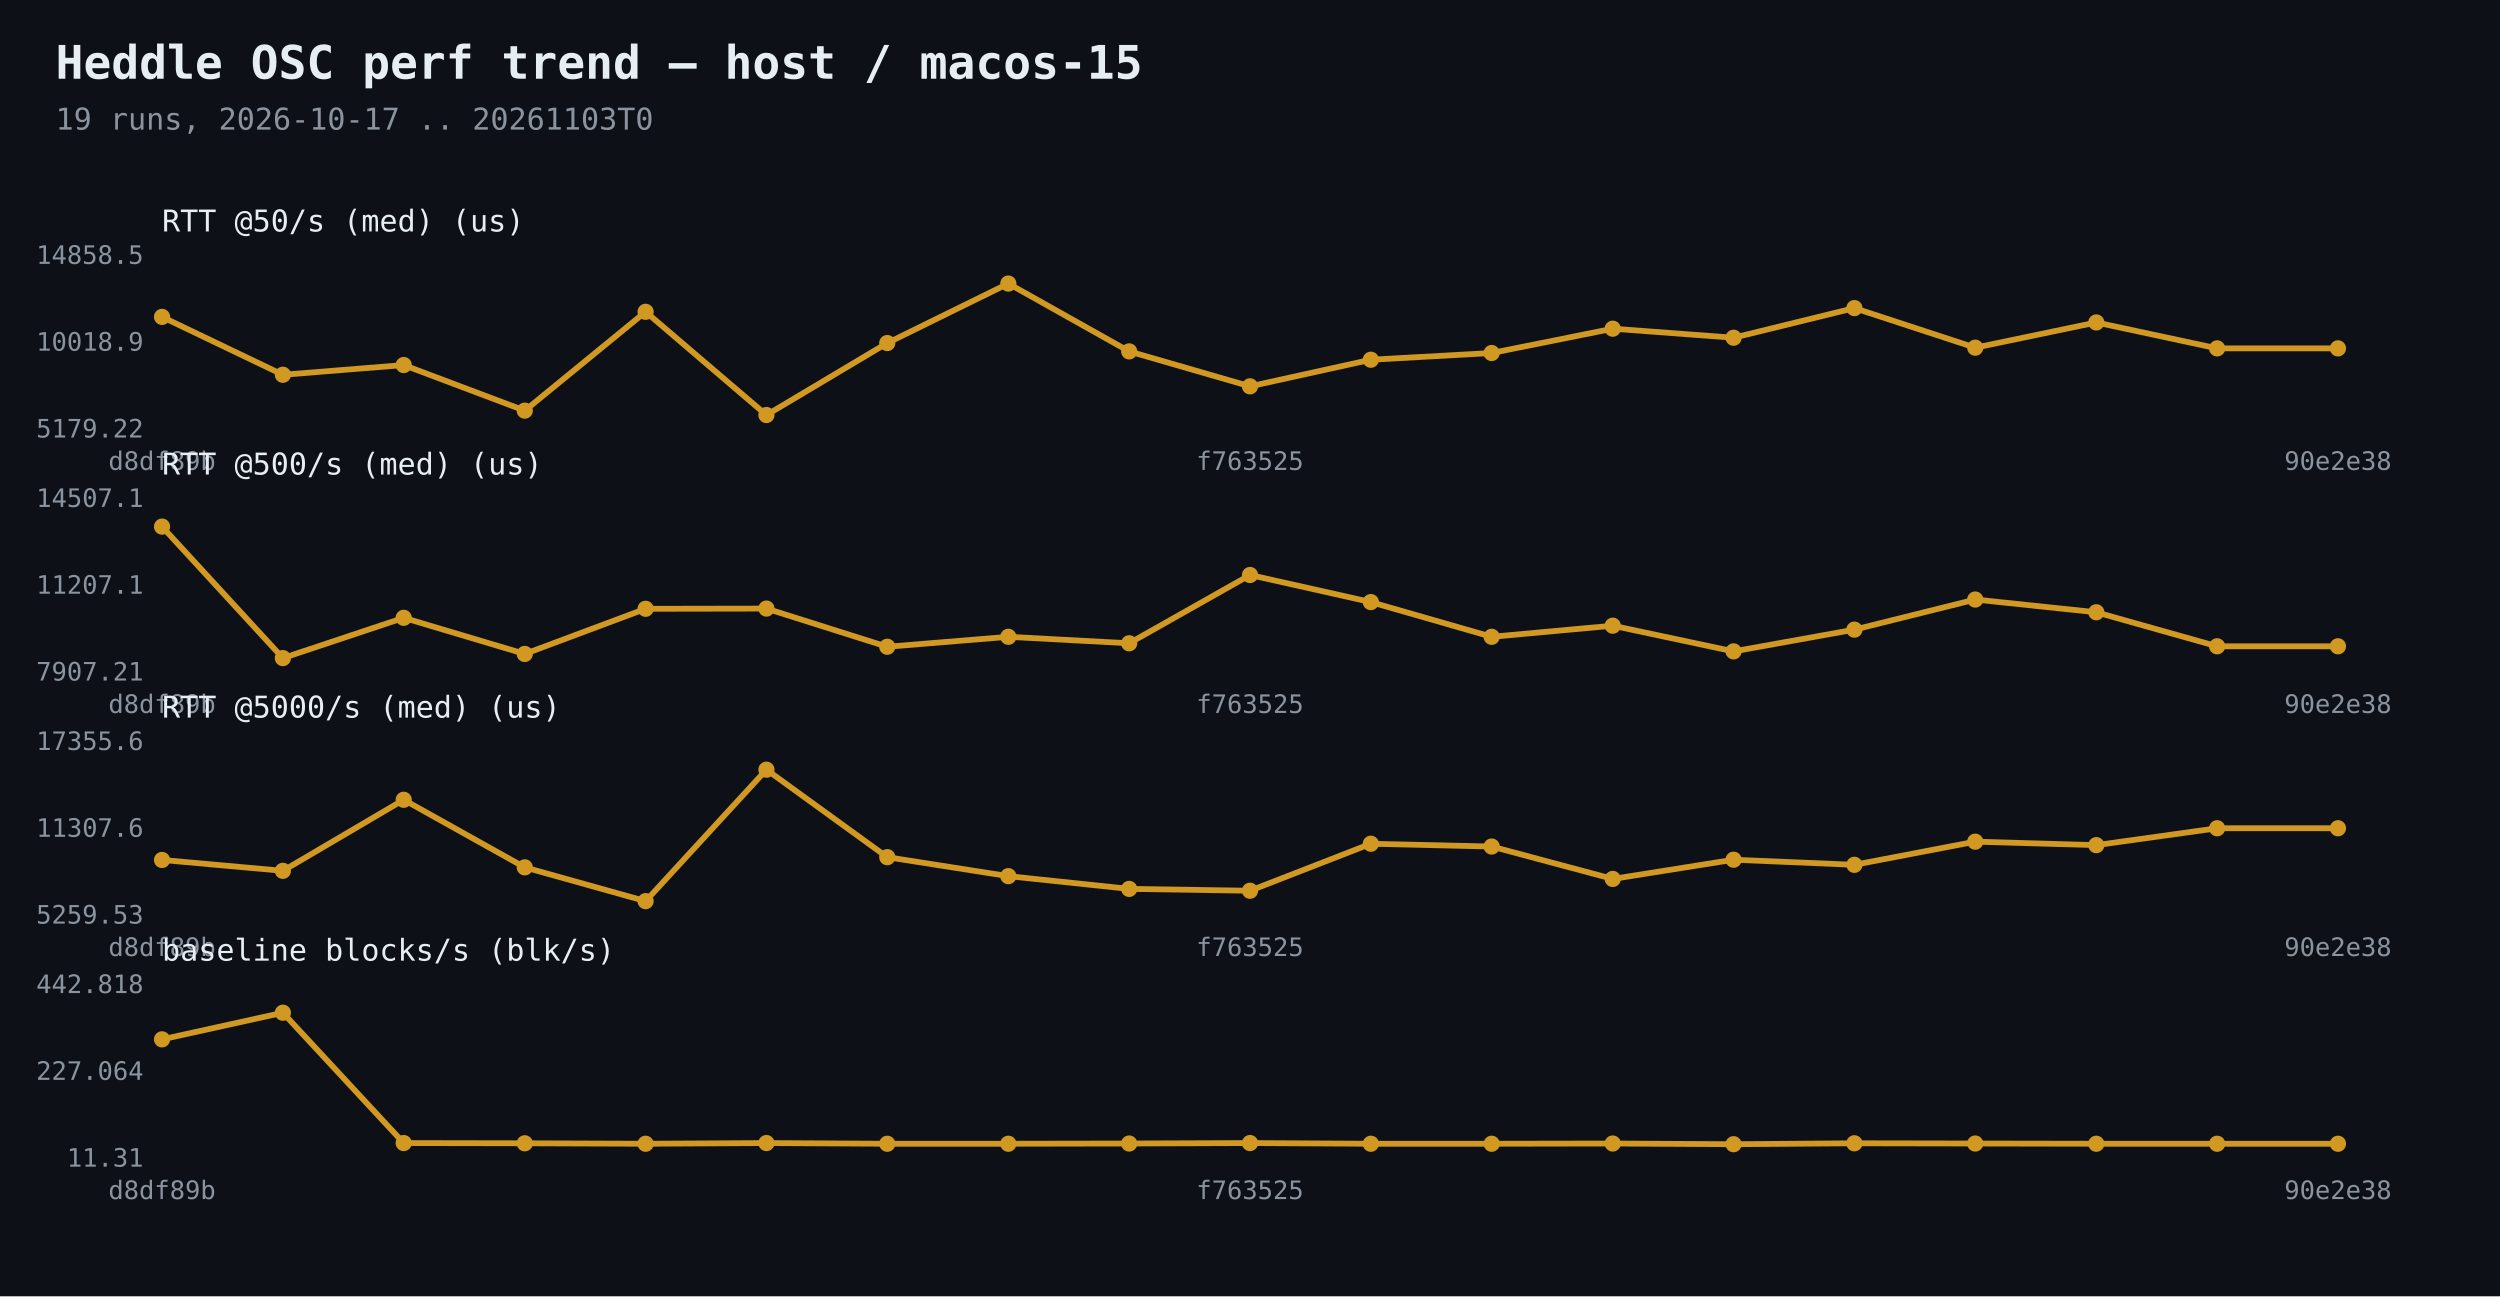
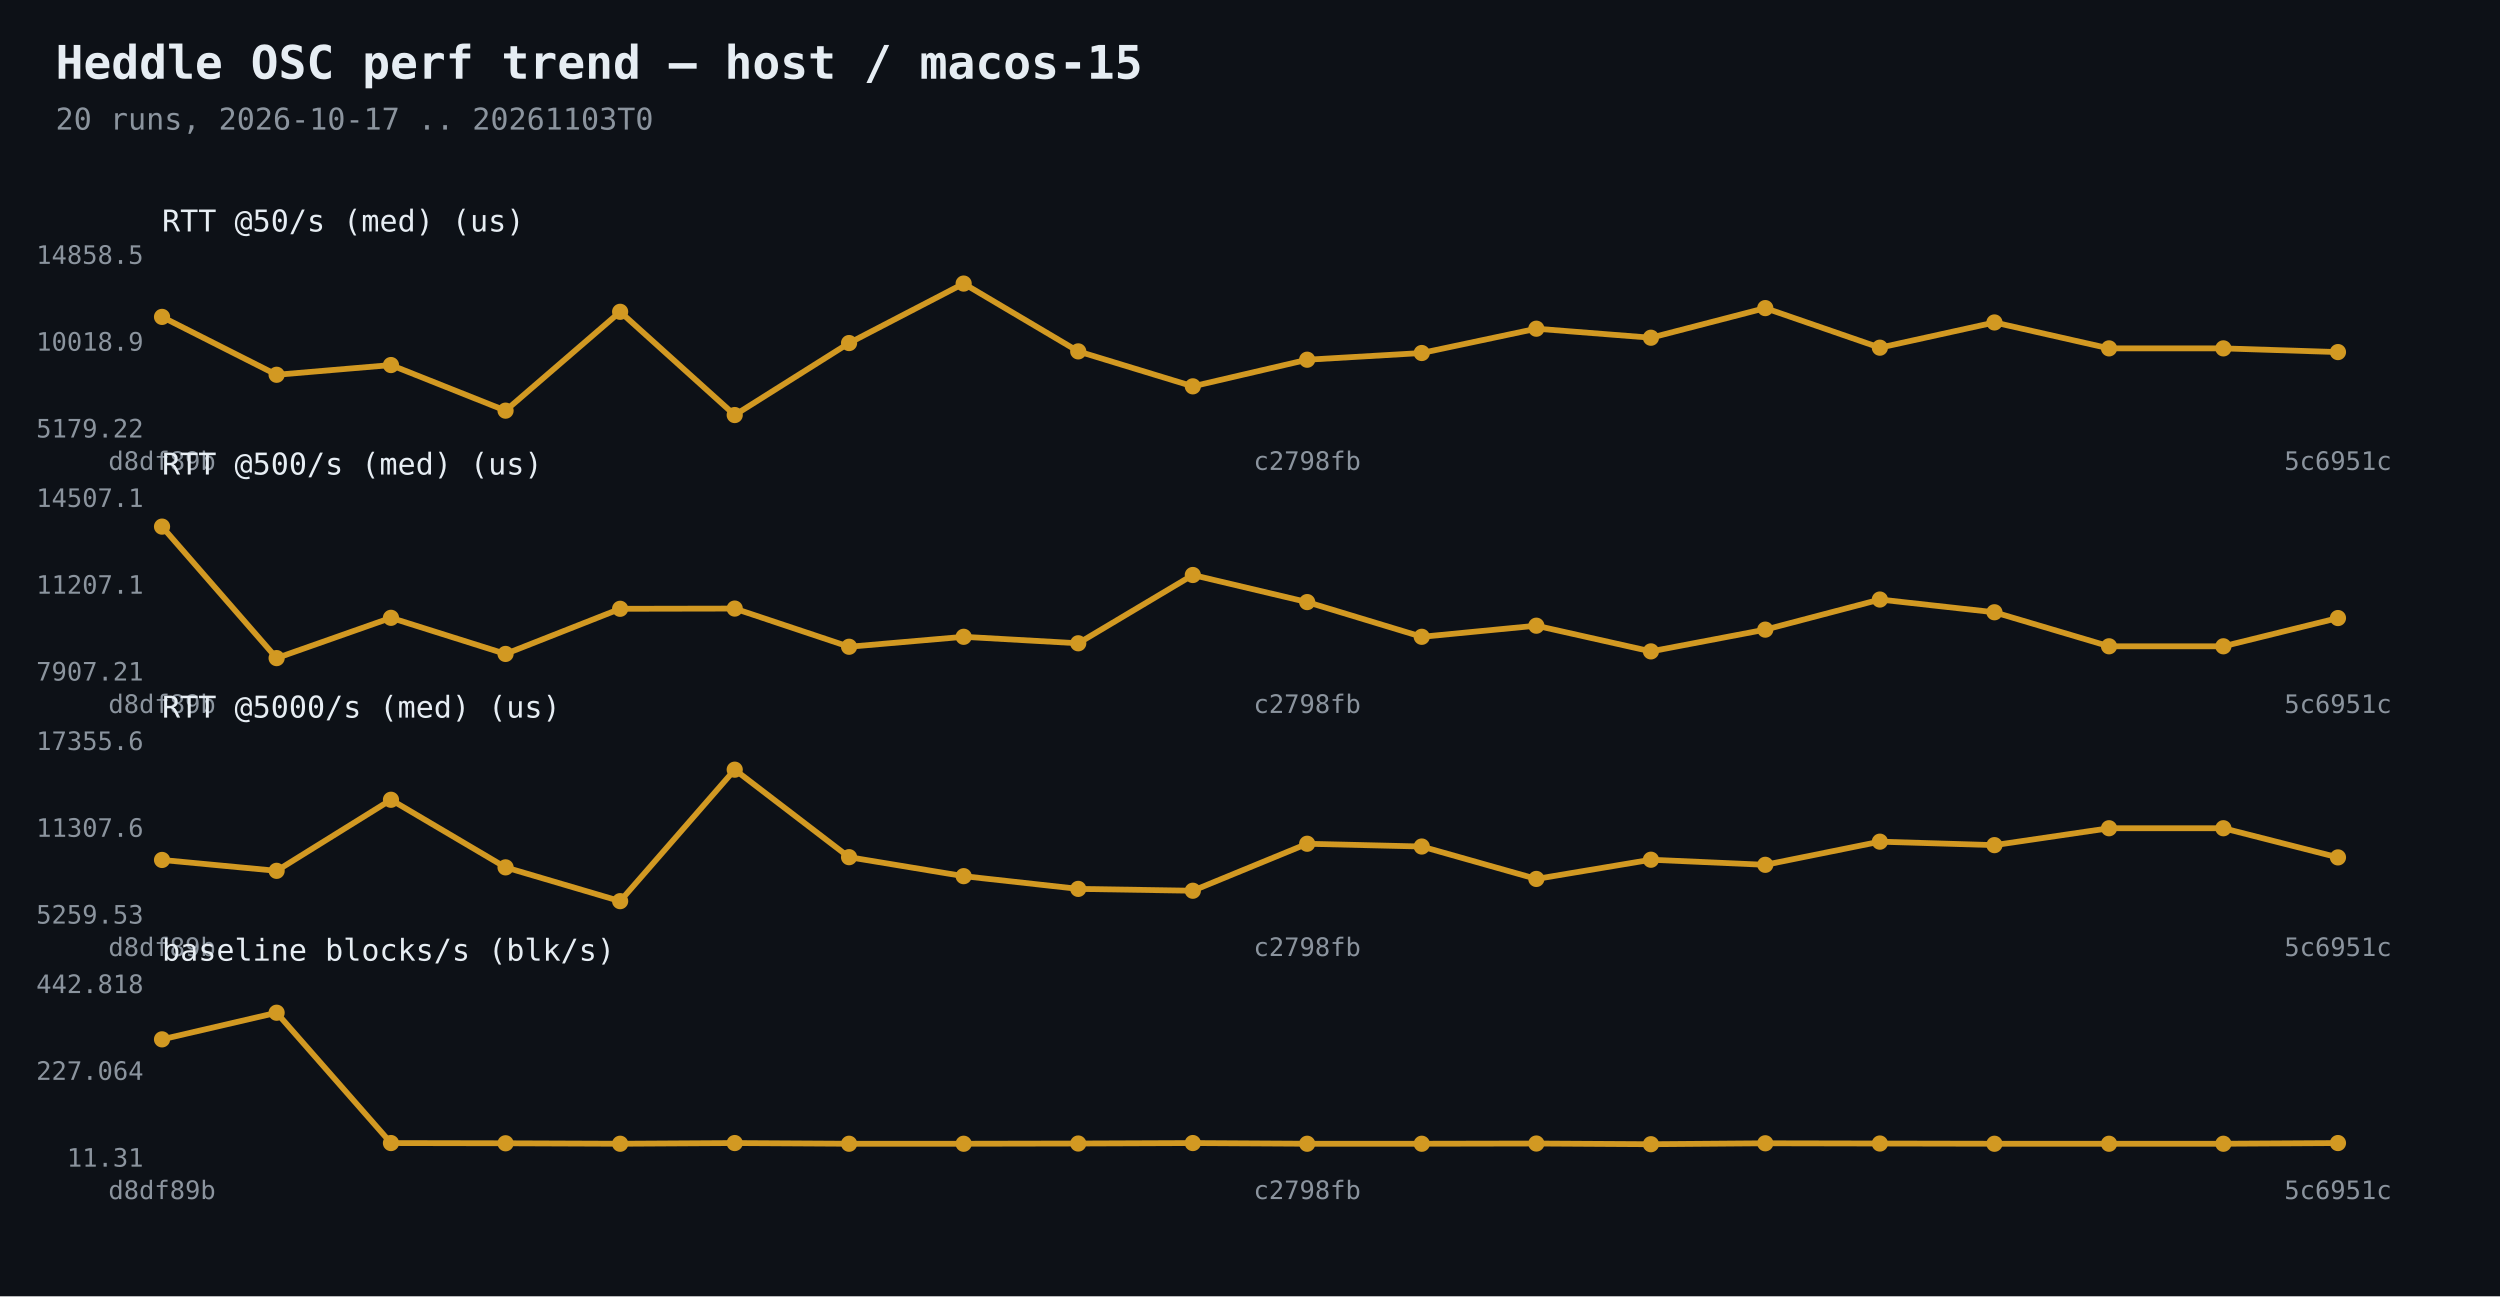
<svg xmlns="http://www.w3.org/2000/svg" width="1080" height="560" viewBox="0 0 1080 560">
  <rect width="1080" height="560" fill="#0d1117" />
  <text x="24" y="34" fill="#e6edf3" font-family="Consolas,monospace" font-size="20" font-weight="bold">Heddle OSC perf trend — host / macos-15</text>
-   <text x="24" y="56" fill="#8b949e" font-family="Consolas,monospace" font-size="13">19 runs, 2026-10-17 .. 20261103T0</text>
-   <polyline points="70.0,136.9 122.2,161.9 174.4,157.7 226.7,177.4 278.9,134.7 331.1,179.3 383.3,148.2 435.6,122.5 487.8,151.8 540.0,166.9 592.2,155.4 644.4,152.5 696.7,142.0 748.9,145.9 801.1,133.1 853.3,150.2 905.6,139.3 957.8,150.5 1010.0,150.5" fill="none" stroke="#d29922" stroke-width="2.5" />
+   <text x="24" y="56" fill="#8b949e" font-family="Consolas,monospace" font-size="13">20 runs, 2026-10-17 .. 20261103T0</text>
+   <polyline points="70.0,136.9 119.5,161.9 168.9,157.7 218.4,177.4 267.9,134.7 317.4,179.3 366.8,148.2 416.3,122.5 465.8,151.8 515.3,166.9 564.7,155.4 614.2,152.5 663.7,142.0 713.2,145.9 762.6,133.1 812.1,150.2 861.6,139.3 911.1,150.5 960.5,150.5 1010.0,152.1" fill="none" stroke="#d29922" stroke-width="2.5" />
  <circle cx="70.0" cy="136.9" r="3.5" fill="#d29922" />
-   <circle cx="122.2" cy="161.9" r="3.5" fill="#d29922" />
-   <circle cx="174.4" cy="157.7" r="3.5" fill="#d29922" />
-   <circle cx="226.7" cy="177.4" r="3.5" fill="#d29922" />
-   <circle cx="278.9" cy="134.7" r="3.5" fill="#d29922" />
-   <circle cx="331.1" cy="179.3" r="3.5" fill="#d29922" />
-   <circle cx="383.3" cy="148.2" r="3.5" fill="#d29922" />
-   <circle cx="435.6" cy="122.5" r="3.5" fill="#d29922" />
-   <circle cx="487.8" cy="151.8" r="3.5" fill="#d29922" />
-   <circle cx="540.0" cy="166.9" r="3.5" fill="#d29922" />
-   <circle cx="592.2" cy="155.4" r="3.5" fill="#d29922" />
-   <circle cx="644.4" cy="152.5" r="3.5" fill="#d29922" />
-   <circle cx="696.7" cy="142.0" r="3.5" fill="#d29922" />
-   <circle cx="748.9" cy="145.9" r="3.5" fill="#d29922" />
-   <circle cx="801.1" cy="133.1" r="3.5" fill="#d29922" />
-   <circle cx="853.3" cy="150.2" r="3.5" fill="#d29922" />
-   <circle cx="905.6" cy="139.3" r="3.5" fill="#d29922" />
-   <circle cx="957.8" cy="150.5" r="3.5" fill="#d29922" />
-   <circle cx="1010.0" cy="150.5" r="3.5" fill="#d29922" />
+   <circle cx="119.5" cy="161.9" r="3.5" fill="#d29922" />
+   <circle cx="168.9" cy="157.7" r="3.5" fill="#d29922" />
+   <circle cx="218.4" cy="177.4" r="3.5" fill="#d29922" />
+   <circle cx="267.9" cy="134.7" r="3.5" fill="#d29922" />
+   <circle cx="317.4" cy="179.3" r="3.5" fill="#d29922" />
+   <circle cx="366.8" cy="148.2" r="3.5" fill="#d29922" />
+   <circle cx="416.3" cy="122.5" r="3.5" fill="#d29922" />
+   <circle cx="465.8" cy="151.8" r="3.5" fill="#d29922" />
+   <circle cx="515.3" cy="166.9" r="3.5" fill="#d29922" />
+   <circle cx="564.7" cy="155.4" r="3.5" fill="#d29922" />
+   <circle cx="614.2" cy="152.5" r="3.5" fill="#d29922" />
+   <circle cx="663.7" cy="142.0" r="3.5" fill="#d29922" />
+   <circle cx="713.2" cy="145.9" r="3.5" fill="#d29922" />
+   <circle cx="762.6" cy="133.1" r="3.5" fill="#d29922" />
+   <circle cx="812.1" cy="150.2" r="3.5" fill="#d29922" />
+   <circle cx="861.6" cy="139.3" r="3.5" fill="#d29922" />
+   <circle cx="911.1" cy="150.5" r="3.5" fill="#d29922" />
+   <circle cx="960.5" cy="150.5" r="3.5" fill="#d29922" />
+   <circle cx="1010.0" cy="152.1" r="3.5" fill="#d29922" />
  <text x="62" y="189.0" fill="#8b949e" font-family="Consolas,monospace" font-size="11" text-anchor="end">5179.22</text>
  <text x="62" y="151.5" fill="#8b949e" font-family="Consolas,monospace" font-size="11" text-anchor="end">10018.9</text>
  <text x="62" y="114.0" fill="#8b949e" font-family="Consolas,monospace" font-size="11" text-anchor="end">14858.5</text>
  <text x="70.0" y="203" fill="#8b949e" font-family="Consolas,monospace" font-size="11" text-anchor="middle">d8df89b</text>
-   <text x="540.0" y="203" fill="#8b949e" font-family="Consolas,monospace" font-size="11" text-anchor="middle">f763525</text>
-   <text x="1010.0" y="203" fill="#8b949e" font-family="Consolas,monospace" font-size="11" text-anchor="middle">90e2e38</text>
+   <text x="564.7" y="203" fill="#8b949e" font-family="Consolas,monospace" font-size="11" text-anchor="middle">c2798fb</text>
+   <text x="1010.0" y="203" fill="#8b949e" font-family="Consolas,monospace" font-size="11" text-anchor="middle">5c6951c</text>
  <text x="70" y="100" fill="#e6edf3" font-family="Consolas,monospace" font-size="13">RTT @50/s (med)  (us)</text>
-   <polyline points="70.0,227.5 122.2,284.3 174.4,266.9 226.7,282.5 278.9,263.0 331.1,262.9 383.3,279.4 435.6,275.1 487.8,277.9 540.0,248.4 592.2,260.1 644.4,275.1 696.7,270.3 748.9,281.4 801.1,272.0 853.3,259.0 905.6,264.5 957.8,279.2 1010.0,279.2" fill="none" stroke="#d29922" stroke-width="2.5" />
+   <polyline points="70.0,227.5 119.5,284.3 168.9,266.9 218.4,282.5 267.9,263.0 317.4,262.9 366.8,279.4 416.3,275.1 465.8,277.9 515.3,248.4 564.7,260.1 614.2,275.1 663.7,270.3 713.2,281.4 762.6,272.0 812.1,259.0 861.6,264.5 911.1,279.2 960.5,279.2 1010.0,267.0" fill="none" stroke="#d29922" stroke-width="2.5" />
  <circle cx="70.0" cy="227.5" r="3.5" fill="#d29922" />
-   <circle cx="122.2" cy="284.3" r="3.5" fill="#d29922" />
-   <circle cx="174.4" cy="266.9" r="3.5" fill="#d29922" />
-   <circle cx="226.7" cy="282.5" r="3.5" fill="#d29922" />
-   <circle cx="278.9" cy="263.0" r="3.5" fill="#d29922" />
-   <circle cx="331.1" cy="262.9" r="3.5" fill="#d29922" />
-   <circle cx="383.3" cy="279.4" r="3.5" fill="#d29922" />
-   <circle cx="435.6" cy="275.1" r="3.5" fill="#d29922" />
-   <circle cx="487.8" cy="277.9" r="3.5" fill="#d29922" />
-   <circle cx="540.0" cy="248.4" r="3.5" fill="#d29922" />
-   <circle cx="592.2" cy="260.1" r="3.5" fill="#d29922" />
-   <circle cx="644.4" cy="275.1" r="3.5" fill="#d29922" />
-   <circle cx="696.7" cy="270.3" r="3.5" fill="#d29922" />
-   <circle cx="748.9" cy="281.4" r="3.5" fill="#d29922" />
-   <circle cx="801.1" cy="272.0" r="3.5" fill="#d29922" />
-   <circle cx="853.3" cy="259.0" r="3.5" fill="#d29922" />
-   <circle cx="905.6" cy="264.5" r="3.5" fill="#d29922" />
-   <circle cx="957.8" cy="279.2" r="3.5" fill="#d29922" />
-   <circle cx="1010.0" cy="279.2" r="3.5" fill="#d29922" />
+   <circle cx="119.5" cy="284.3" r="3.5" fill="#d29922" />
+   <circle cx="168.9" cy="266.9" r="3.5" fill="#d29922" />
+   <circle cx="218.4" cy="282.5" r="3.5" fill="#d29922" />
+   <circle cx="267.9" cy="263.0" r="3.5" fill="#d29922" />
+   <circle cx="317.4" cy="262.9" r="3.5" fill="#d29922" />
+   <circle cx="366.8" cy="279.4" r="3.5" fill="#d29922" />
+   <circle cx="416.3" cy="275.1" r="3.5" fill="#d29922" />
+   <circle cx="465.8" cy="277.9" r="3.5" fill="#d29922" />
+   <circle cx="515.3" cy="248.4" r="3.5" fill="#d29922" />
+   <circle cx="564.7" cy="260.1" r="3.5" fill="#d29922" />
+   <circle cx="614.2" cy="275.1" r="3.5" fill="#d29922" />
+   <circle cx="663.7" cy="270.3" r="3.5" fill="#d29922" />
+   <circle cx="713.2" cy="281.4" r="3.5" fill="#d29922" />
+   <circle cx="762.6" cy="272.0" r="3.5" fill="#d29922" />
+   <circle cx="812.1" cy="259.0" r="3.5" fill="#d29922" />
+   <circle cx="861.6" cy="264.5" r="3.5" fill="#d29922" />
+   <circle cx="911.1" cy="279.2" r="3.5" fill="#d29922" />
+   <circle cx="960.5" cy="279.2" r="3.5" fill="#d29922" />
+   <circle cx="1010.0" cy="267.0" r="3.5" fill="#d29922" />
  <text x="62" y="294.0" fill="#8b949e" font-family="Consolas,monospace" font-size="11" text-anchor="end">7907.21</text>
  <text x="62" y="256.5" fill="#8b949e" font-family="Consolas,monospace" font-size="11" text-anchor="end">11207.1</text>
  <text x="62" y="219.0" fill="#8b949e" font-family="Consolas,monospace" font-size="11" text-anchor="end">14507.1</text>
  <text x="70.0" y="308" fill="#8b949e" font-family="Consolas,monospace" font-size="11" text-anchor="middle">d8df89b</text>
-   <text x="540.0" y="308" fill="#8b949e" font-family="Consolas,monospace" font-size="11" text-anchor="middle">f763525</text>
-   <text x="1010.0" y="308" fill="#8b949e" font-family="Consolas,monospace" font-size="11" text-anchor="middle">90e2e38</text>
+   <text x="564.7" y="308" fill="#8b949e" font-family="Consolas,monospace" font-size="11" text-anchor="middle">c2798fb</text>
+   <text x="1010.0" y="308" fill="#8b949e" font-family="Consolas,monospace" font-size="11" text-anchor="middle">5c6951c</text>
  <text x="70" y="205" fill="#e6edf3" font-family="Consolas,monospace" font-size="13">RTT @500/s (med)  (us)</text>
-   <polyline points="70.0,371.5 122.2,376.2 174.4,345.5 226.7,374.7 278.9,389.3 331.1,332.5 383.3,370.3 435.6,378.5 487.8,384.0 540.0,384.8 592.2,364.5 644.4,365.7 696.7,379.7 748.9,371.4 801.1,373.6 853.3,363.6 905.6,365.1 957.8,357.8 1010.0,357.8" fill="none" stroke="#d29922" stroke-width="2.5" />
+   <polyline points="70.0,371.5 119.5,376.2 168.9,345.5 218.4,374.7 267.9,389.3 317.4,332.5 366.8,370.3 416.3,378.5 465.8,384.0 515.3,384.8 564.7,364.5 614.2,365.7 663.7,379.7 713.2,371.4 762.6,373.6 812.1,363.6 861.6,365.1 911.1,357.8 960.5,357.8 1010.0,370.4" fill="none" stroke="#d29922" stroke-width="2.5" />
  <circle cx="70.0" cy="371.5" r="3.5" fill="#d29922" />
-   <circle cx="122.2" cy="376.2" r="3.5" fill="#d29922" />
-   <circle cx="174.4" cy="345.5" r="3.5" fill="#d29922" />
-   <circle cx="226.7" cy="374.7" r="3.5" fill="#d29922" />
-   <circle cx="278.9" cy="389.3" r="3.5" fill="#d29922" />
-   <circle cx="331.1" cy="332.5" r="3.5" fill="#d29922" />
-   <circle cx="383.3" cy="370.3" r="3.5" fill="#d29922" />
-   <circle cx="435.6" cy="378.5" r="3.5" fill="#d29922" />
-   <circle cx="487.8" cy="384.0" r="3.5" fill="#d29922" />
-   <circle cx="540.0" cy="384.8" r="3.5" fill="#d29922" />
-   <circle cx="592.2" cy="364.5" r="3.5" fill="#d29922" />
-   <circle cx="644.4" cy="365.7" r="3.5" fill="#d29922" />
-   <circle cx="696.7" cy="379.7" r="3.5" fill="#d29922" />
-   <circle cx="748.9" cy="371.4" r="3.5" fill="#d29922" />
-   <circle cx="801.1" cy="373.6" r="3.5" fill="#d29922" />
-   <circle cx="853.3" cy="363.6" r="3.5" fill="#d29922" />
-   <circle cx="905.6" cy="365.1" r="3.5" fill="#d29922" />
-   <circle cx="957.8" cy="357.8" r="3.5" fill="#d29922" />
-   <circle cx="1010.0" cy="357.8" r="3.5" fill="#d29922" />
+   <circle cx="119.5" cy="376.2" r="3.5" fill="#d29922" />
+   <circle cx="168.9" cy="345.5" r="3.5" fill="#d29922" />
+   <circle cx="218.4" cy="374.7" r="3.5" fill="#d29922" />
+   <circle cx="267.9" cy="389.3" r="3.5" fill="#d29922" />
+   <circle cx="317.4" cy="332.5" r="3.5" fill="#d29922" />
+   <circle cx="366.8" cy="370.3" r="3.5" fill="#d29922" />
+   <circle cx="416.3" cy="378.5" r="3.5" fill="#d29922" />
+   <circle cx="465.8" cy="384.0" r="3.5" fill="#d29922" />
+   <circle cx="515.3" cy="384.8" r="3.5" fill="#d29922" />
+   <circle cx="564.7" cy="364.5" r="3.5" fill="#d29922" />
+   <circle cx="614.2" cy="365.7" r="3.5" fill="#d29922" />
+   <circle cx="663.7" cy="379.7" r="3.5" fill="#d29922" />
+   <circle cx="713.2" cy="371.4" r="3.5" fill="#d29922" />
+   <circle cx="762.6" cy="373.6" r="3.5" fill="#d29922" />
+   <circle cx="812.1" cy="363.6" r="3.5" fill="#d29922" />
+   <circle cx="861.6" cy="365.1" r="3.5" fill="#d29922" />
+   <circle cx="911.1" cy="357.8" r="3.5" fill="#d29922" />
+   <circle cx="960.5" cy="357.8" r="3.5" fill="#d29922" />
+   <circle cx="1010.0" cy="370.4" r="3.5" fill="#d29922" />
  <text x="62" y="399.0" fill="#8b949e" font-family="Consolas,monospace" font-size="11" text-anchor="end">5259.53</text>
  <text x="62" y="361.5" fill="#8b949e" font-family="Consolas,monospace" font-size="11" text-anchor="end">11307.6</text>
  <text x="62" y="324.0" fill="#8b949e" font-family="Consolas,monospace" font-size="11" text-anchor="end">17355.6</text>
  <text x="70.0" y="413" fill="#8b949e" font-family="Consolas,monospace" font-size="11" text-anchor="middle">d8df89b</text>
-   <text x="540.0" y="413" fill="#8b949e" font-family="Consolas,monospace" font-size="11" text-anchor="middle">f763525</text>
-   <text x="1010.0" y="413" fill="#8b949e" font-family="Consolas,monospace" font-size="11" text-anchor="middle">90e2e38</text>
+   <text x="564.7" y="413" fill="#8b949e" font-family="Consolas,monospace" font-size="11" text-anchor="middle">c2798fb</text>
+   <text x="1010.0" y="413" fill="#8b949e" font-family="Consolas,monospace" font-size="11" text-anchor="middle">5c6951c</text>
  <text x="70" y="310" fill="#e6edf3" font-family="Consolas,monospace" font-size="13">RTT @5000/s (med)  (us)</text>
-   <polyline points="70.0,449.0 122.2,437.5 174.4,493.8 226.7,493.9 278.9,494.1 331.1,493.8 383.3,494.1 435.6,494.1 487.8,494.0 540.0,493.8 592.2,494.1 644.4,494.1 696.7,494.0 748.9,494.3 801.1,493.9 853.3,494.0 905.6,494.1 957.8,494.1 1010.0,494.1" fill="none" stroke="#d29922" stroke-width="2.5" />
+   <polyline points="70.0,449.0 119.5,437.5 168.9,493.8 218.4,493.9 267.9,494.1 317.4,493.8 366.8,494.1 416.3,494.1 465.8,494.0 515.3,493.8 564.7,494.1 614.2,494.1 663.7,494.0 713.2,494.3 762.6,493.9 812.1,494.0 861.6,494.1 911.1,494.1 960.5,494.1 1010.0,493.8" fill="none" stroke="#d29922" stroke-width="2.5" />
  <circle cx="70.0" cy="449.0" r="3.5" fill="#d29922" />
-   <circle cx="122.2" cy="437.5" r="3.5" fill="#d29922" />
-   <circle cx="174.4" cy="493.8" r="3.5" fill="#d29922" />
-   <circle cx="226.7" cy="493.9" r="3.5" fill="#d29922" />
-   <circle cx="278.9" cy="494.1" r="3.5" fill="#d29922" />
-   <circle cx="331.1" cy="493.8" r="3.5" fill="#d29922" />
-   <circle cx="383.3" cy="494.1" r="3.5" fill="#d29922" />
-   <circle cx="435.6" cy="494.1" r="3.5" fill="#d29922" />
-   <circle cx="487.8" cy="494.0" r="3.5" fill="#d29922" />
-   <circle cx="540.0" cy="493.8" r="3.5" fill="#d29922" />
-   <circle cx="592.2" cy="494.1" r="3.5" fill="#d29922" />
-   <circle cx="644.4" cy="494.1" r="3.5" fill="#d29922" />
-   <circle cx="696.7" cy="494.0" r="3.5" fill="#d29922" />
-   <circle cx="748.9" cy="494.3" r="3.5" fill="#d29922" />
-   <circle cx="801.1" cy="493.9" r="3.5" fill="#d29922" />
-   <circle cx="853.3" cy="494.0" r="3.5" fill="#d29922" />
-   <circle cx="905.6" cy="494.1" r="3.5" fill="#d29922" />
-   <circle cx="957.8" cy="494.1" r="3.5" fill="#d29922" />
-   <circle cx="1010.0" cy="494.1" r="3.5" fill="#d29922" />
+   <circle cx="119.5" cy="437.5" r="3.5" fill="#d29922" />
+   <circle cx="168.9" cy="493.8" r="3.5" fill="#d29922" />
+   <circle cx="218.4" cy="493.9" r="3.5" fill="#d29922" />
+   <circle cx="267.9" cy="494.1" r="3.5" fill="#d29922" />
+   <circle cx="317.4" cy="493.8" r="3.5" fill="#d29922" />
+   <circle cx="366.8" cy="494.1" r="3.5" fill="#d29922" />
+   <circle cx="416.3" cy="494.1" r="3.5" fill="#d29922" />
+   <circle cx="465.8" cy="494.0" r="3.5" fill="#d29922" />
+   <circle cx="515.3" cy="493.8" r="3.5" fill="#d29922" />
+   <circle cx="564.7" cy="494.1" r="3.5" fill="#d29922" />
+   <circle cx="614.2" cy="494.1" r="3.5" fill="#d29922" />
+   <circle cx="663.7" cy="494.0" r="3.5" fill="#d29922" />
+   <circle cx="713.2" cy="494.3" r="3.5" fill="#d29922" />
+   <circle cx="762.6" cy="493.9" r="3.5" fill="#d29922" />
+   <circle cx="812.1" cy="494.0" r="3.5" fill="#d29922" />
+   <circle cx="861.6" cy="494.1" r="3.5" fill="#d29922" />
+   <circle cx="911.1" cy="494.1" r="3.5" fill="#d29922" />
+   <circle cx="960.5" cy="494.1" r="3.5" fill="#d29922" />
+   <circle cx="1010.0" cy="493.8" r="3.5" fill="#d29922" />
  <text x="62" y="504.0" fill="#8b949e" font-family="Consolas,monospace" font-size="11" text-anchor="end">11.31</text>
  <text x="62" y="466.5" fill="#8b949e" font-family="Consolas,monospace" font-size="11" text-anchor="end">227.064</text>
  <text x="62" y="429.0" fill="#8b949e" font-family="Consolas,monospace" font-size="11" text-anchor="end">442.818</text>
  <text x="70.0" y="518" fill="#8b949e" font-family="Consolas,monospace" font-size="11" text-anchor="middle">d8df89b</text>
-   <text x="540.0" y="518" fill="#8b949e" font-family="Consolas,monospace" font-size="11" text-anchor="middle">f763525</text>
-   <text x="1010.0" y="518" fill="#8b949e" font-family="Consolas,monospace" font-size="11" text-anchor="middle">90e2e38</text>
+   <text x="564.7" y="518" fill="#8b949e" font-family="Consolas,monospace" font-size="11" text-anchor="middle">c2798fb</text>
+   <text x="1010.0" y="518" fill="#8b949e" font-family="Consolas,monospace" font-size="11" text-anchor="middle">5c6951c</text>
  <text x="70" y="415" fill="#e6edf3" font-family="Consolas,monospace" font-size="13">baseline blocks/s  (blk/s)</text>
</svg>
